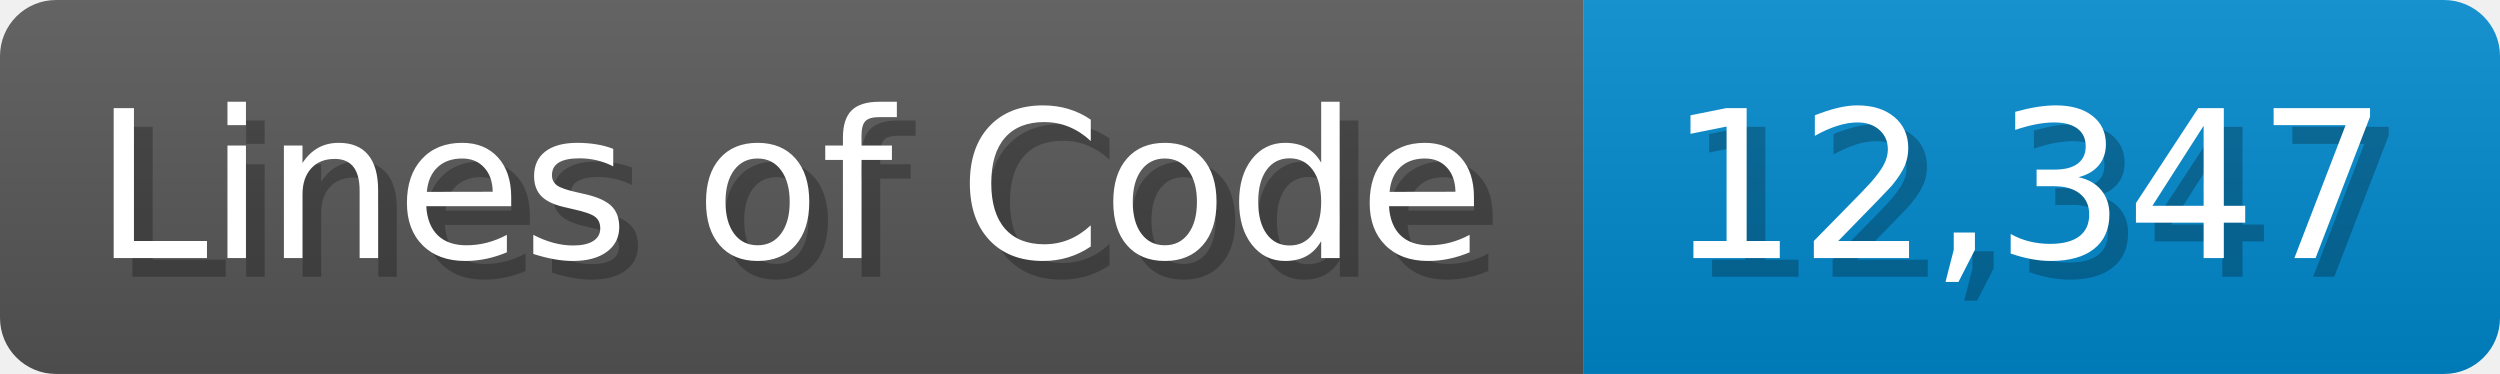
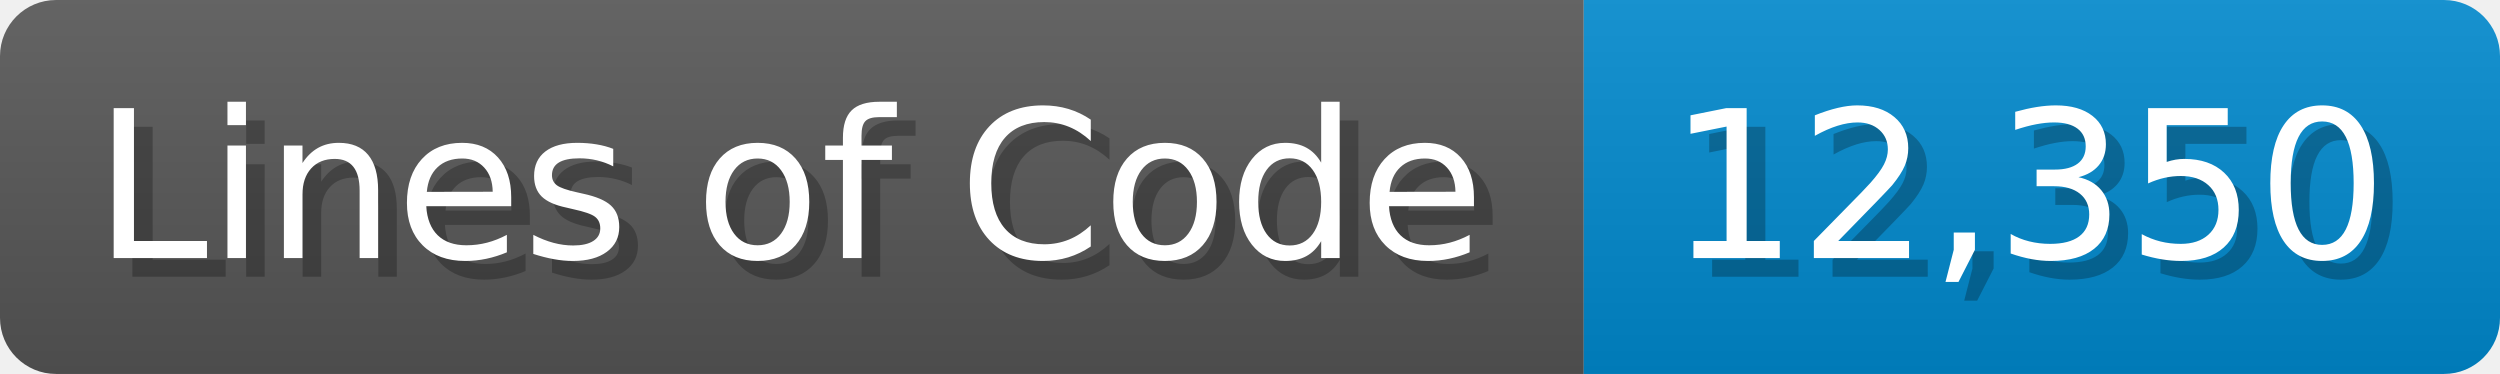
<svg xmlns="http://www.w3.org/2000/svg" width="133.7" height="20" viewBox="0 0 1337 200">
  <linearGradient id="a" x2="0" y2="100%">
    <stop offset="0" stop-opacity=".1" stop-color="#EEE" />
    <stop offset="1" stop-opacity=".1" />
  </linearGradient>
  <mask id="m">
    <rect width="1337" height="200" rx="30" fill="#FFF" />
  </mask>
  <g mask="url(#m)">
    <rect width="847" height="200" fill="#555" />
    <rect width="490" height="200" fill="#08C" x="847" />
    <rect width="1337" height="200" fill="url(#a)" />
  </g>
  <g fill="#fff" text-anchor="start" font-family="Verdana,DejaVu Sans,sans-serif" font-size="110">
    <text x="60" y="148" textLength="747" fill="#000" opacity="0.25">Lines of Code</text>
    <text x="50" y="138" textLength="747">Lines of Code</text>
-     <text x="902" y="148" textLength="390" fill="#000" opacity="0.25">12,347</text>
-     <text x="892" y="138" textLength="390">12,347</text>
+     <text x="902" y="148" textLength="390" fill="#000" opacity="0.25">12,350</text>
+     <text x="892" y="138" textLength="390">12,350</text>
  </g>
</svg>
